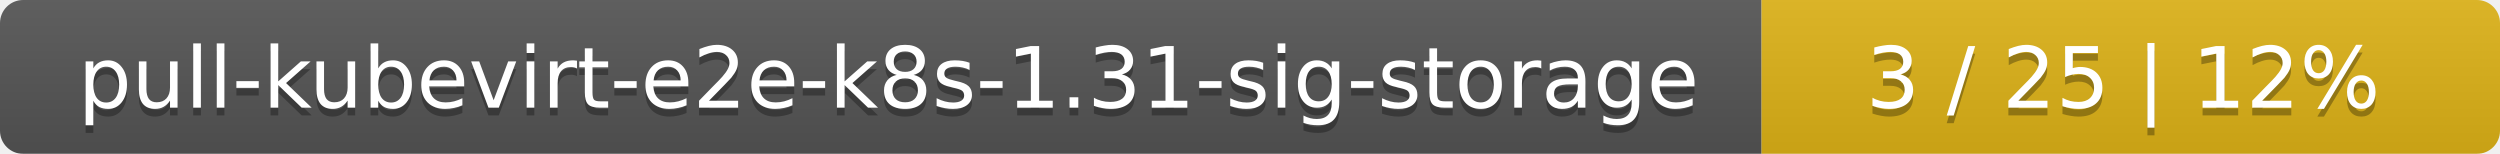
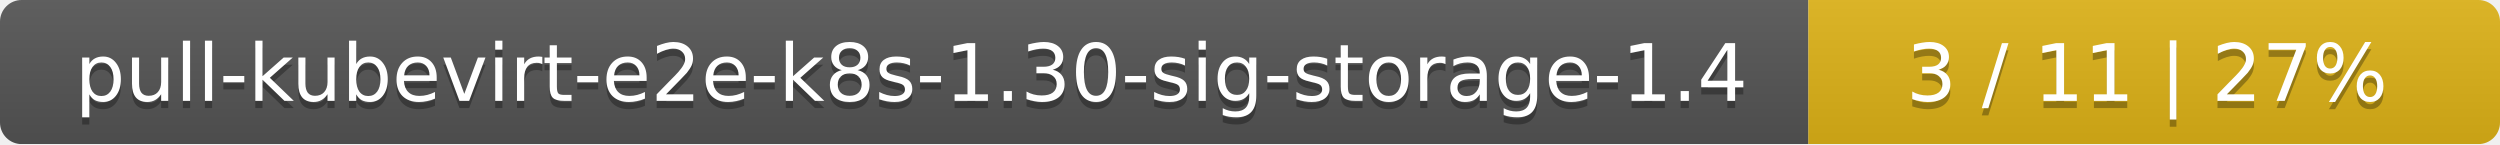
- <svg xmlns="http://www.w3.org/2000/svg" width="325" height="20">
+ <svg xmlns="http://www.w3.org/2000/svg" width="347" height="20">
  <linearGradient id="smooth" x2="0" y2="100%">
    <stop offset="0" stop-color="#bbb" stop-opacity=".1" />
    <stop offset="1" stop-opacity=".1" />
  </linearGradient>
  <mask id="round">
-     <rect width="325" height="20" rx="3" fill="#fff" />
+     <rect width="347" height="20" rx="3" fill="#fff" />
  </mask>
  <g mask="url(#round)">
-     <rect width="229" height="20" fill="#555" />
-     <rect x="229" width="96" height="20" fill="#dfb317" />
-     <rect width="325" height="20" fill="url(#smooth)" />
+     <rect width="251" height="20" fill="#555" />
+     <rect x="251" width="96" height="20" fill="#dfb317" />
+     <rect width="347" height="20" fill="url(#smooth)" />
  </g>
  <g fill="#fff" text-anchor="middle" font-family="DejaVu Sans,Verdana,Geneva,sans-serif" font-size="11">
-     <text x="115.5" y="15" fill="#010101" fill-opacity=".3">pull-kubevirt-e2e-k8s-1.31-sig-storage</text>
-     <text x="115.5" y="14">pull-kubevirt-e2e-k8s-1.31-sig-storage</text>
-     <text x="276" y="15" fill="#010101" fill-opacity=".3">3 / 25    |    12%</text>
-     <text x="276" y="14">3 / 25    |    12%</text>
+     <text x="126.5" y="15" fill="#010101" fill-opacity=".3">pull-kubevirt-e2e-k8s-1.30-sig-storage-1.4</text>
+     <text x="126.5" y="14">pull-kubevirt-e2e-k8s-1.30-sig-storage-1.4</text>
+     <text x="298" y="15" fill="#010101" fill-opacity=".3">3 / 11    |    27%</text>
+     <text x="298" y="14">3 / 11    |    27%</text>
  </g>
</svg>
